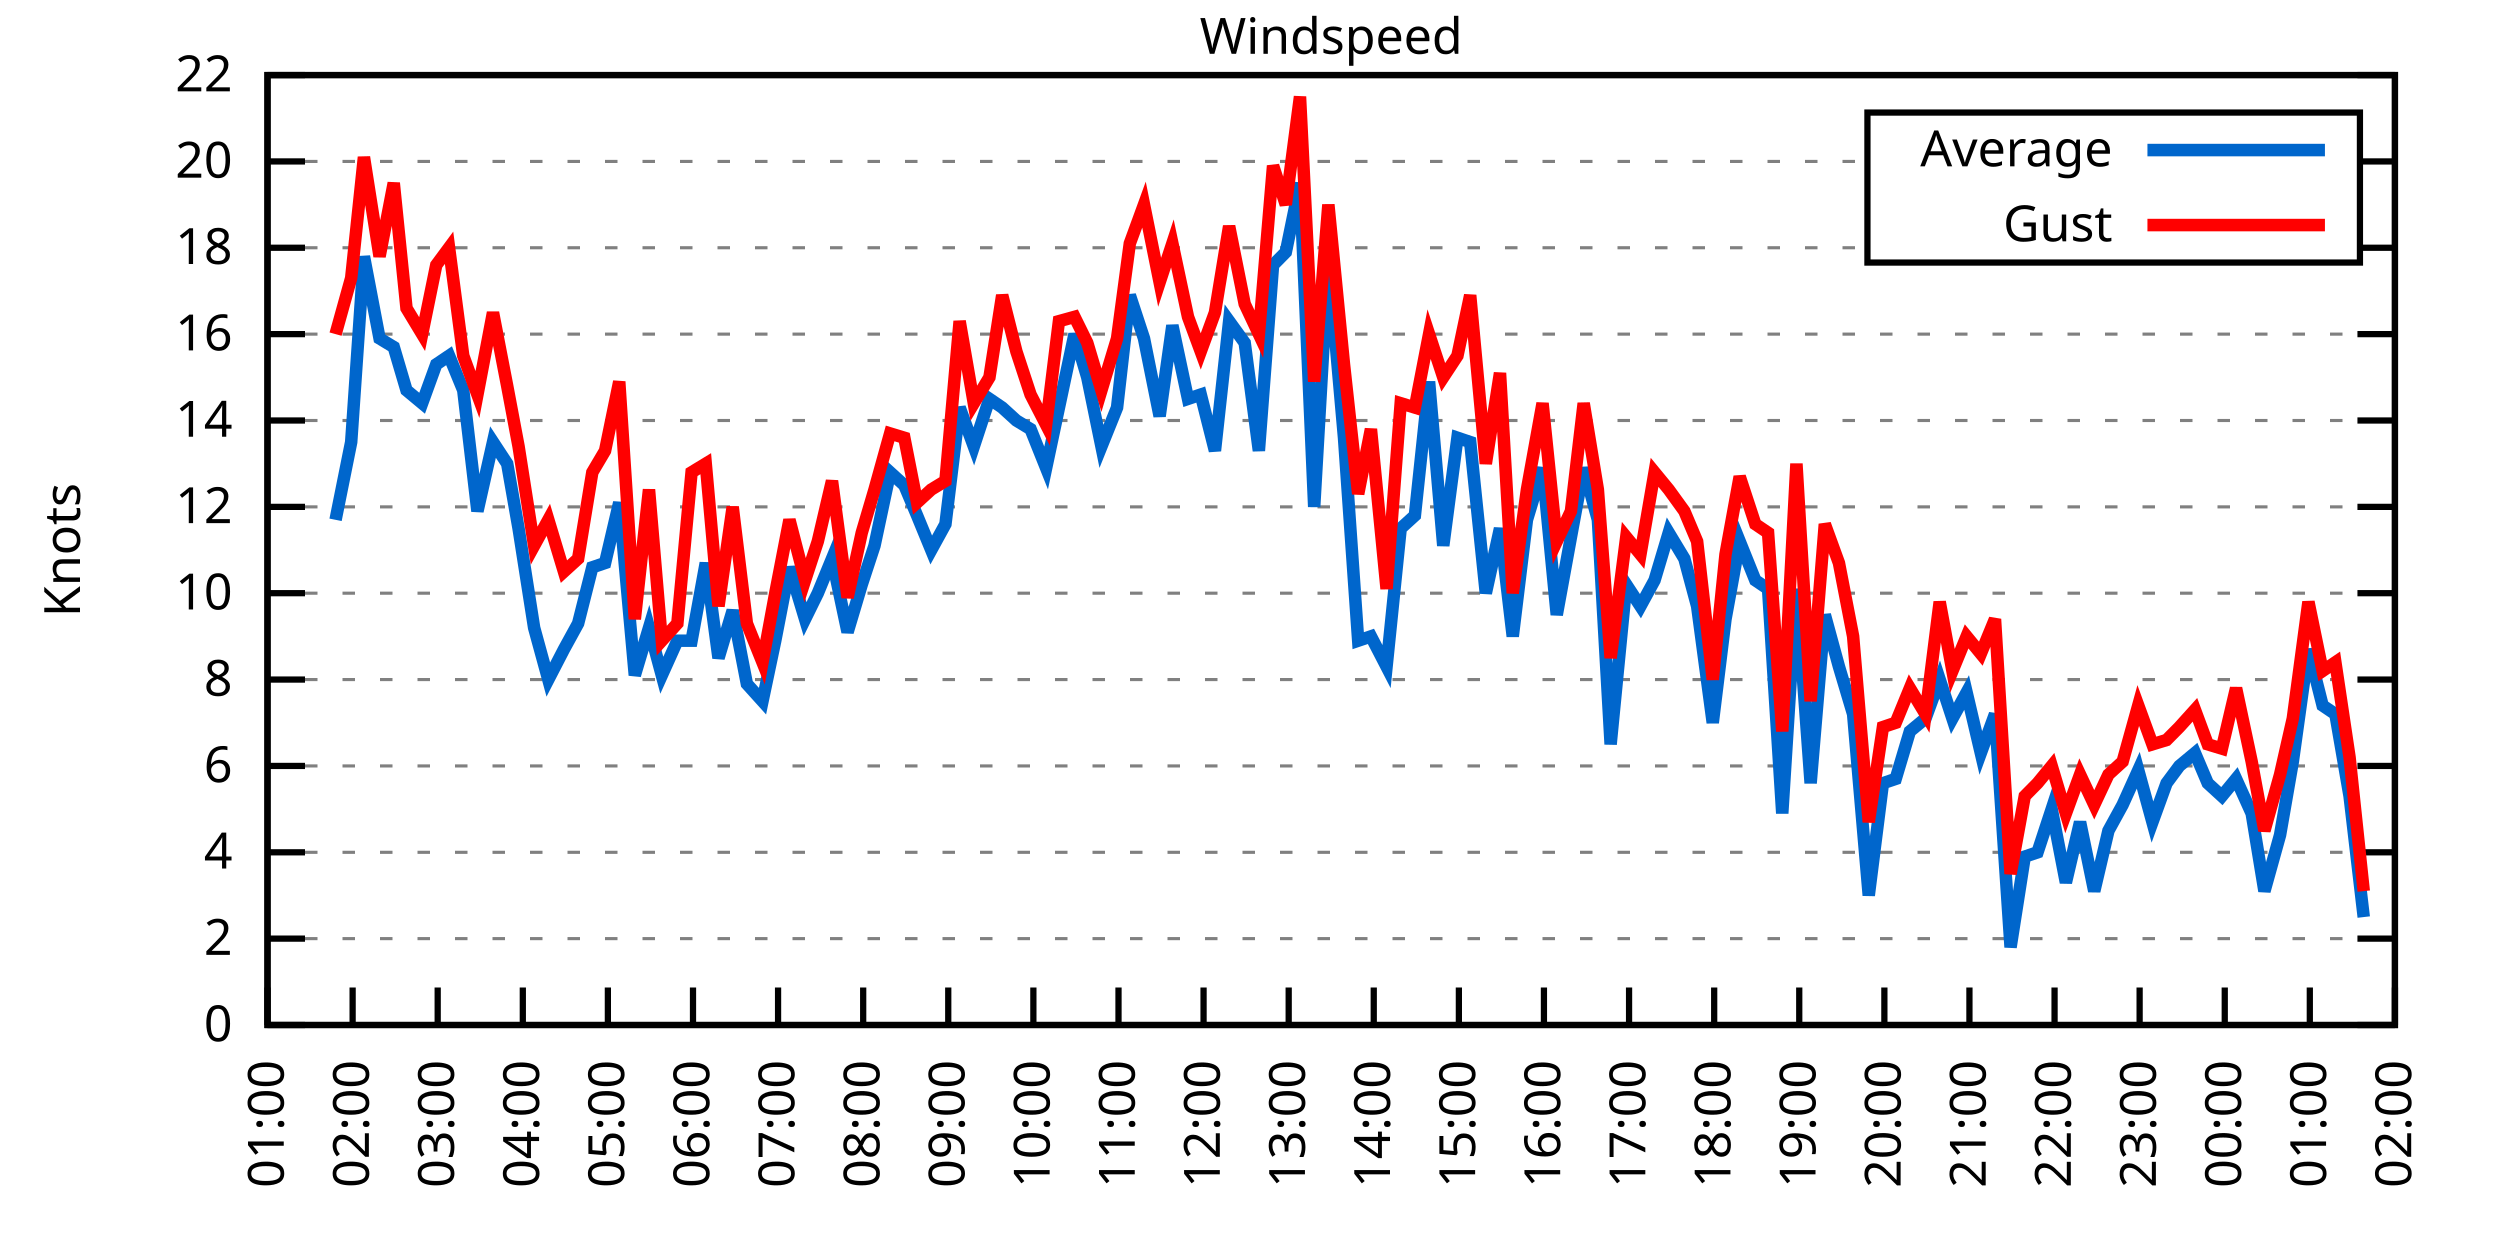
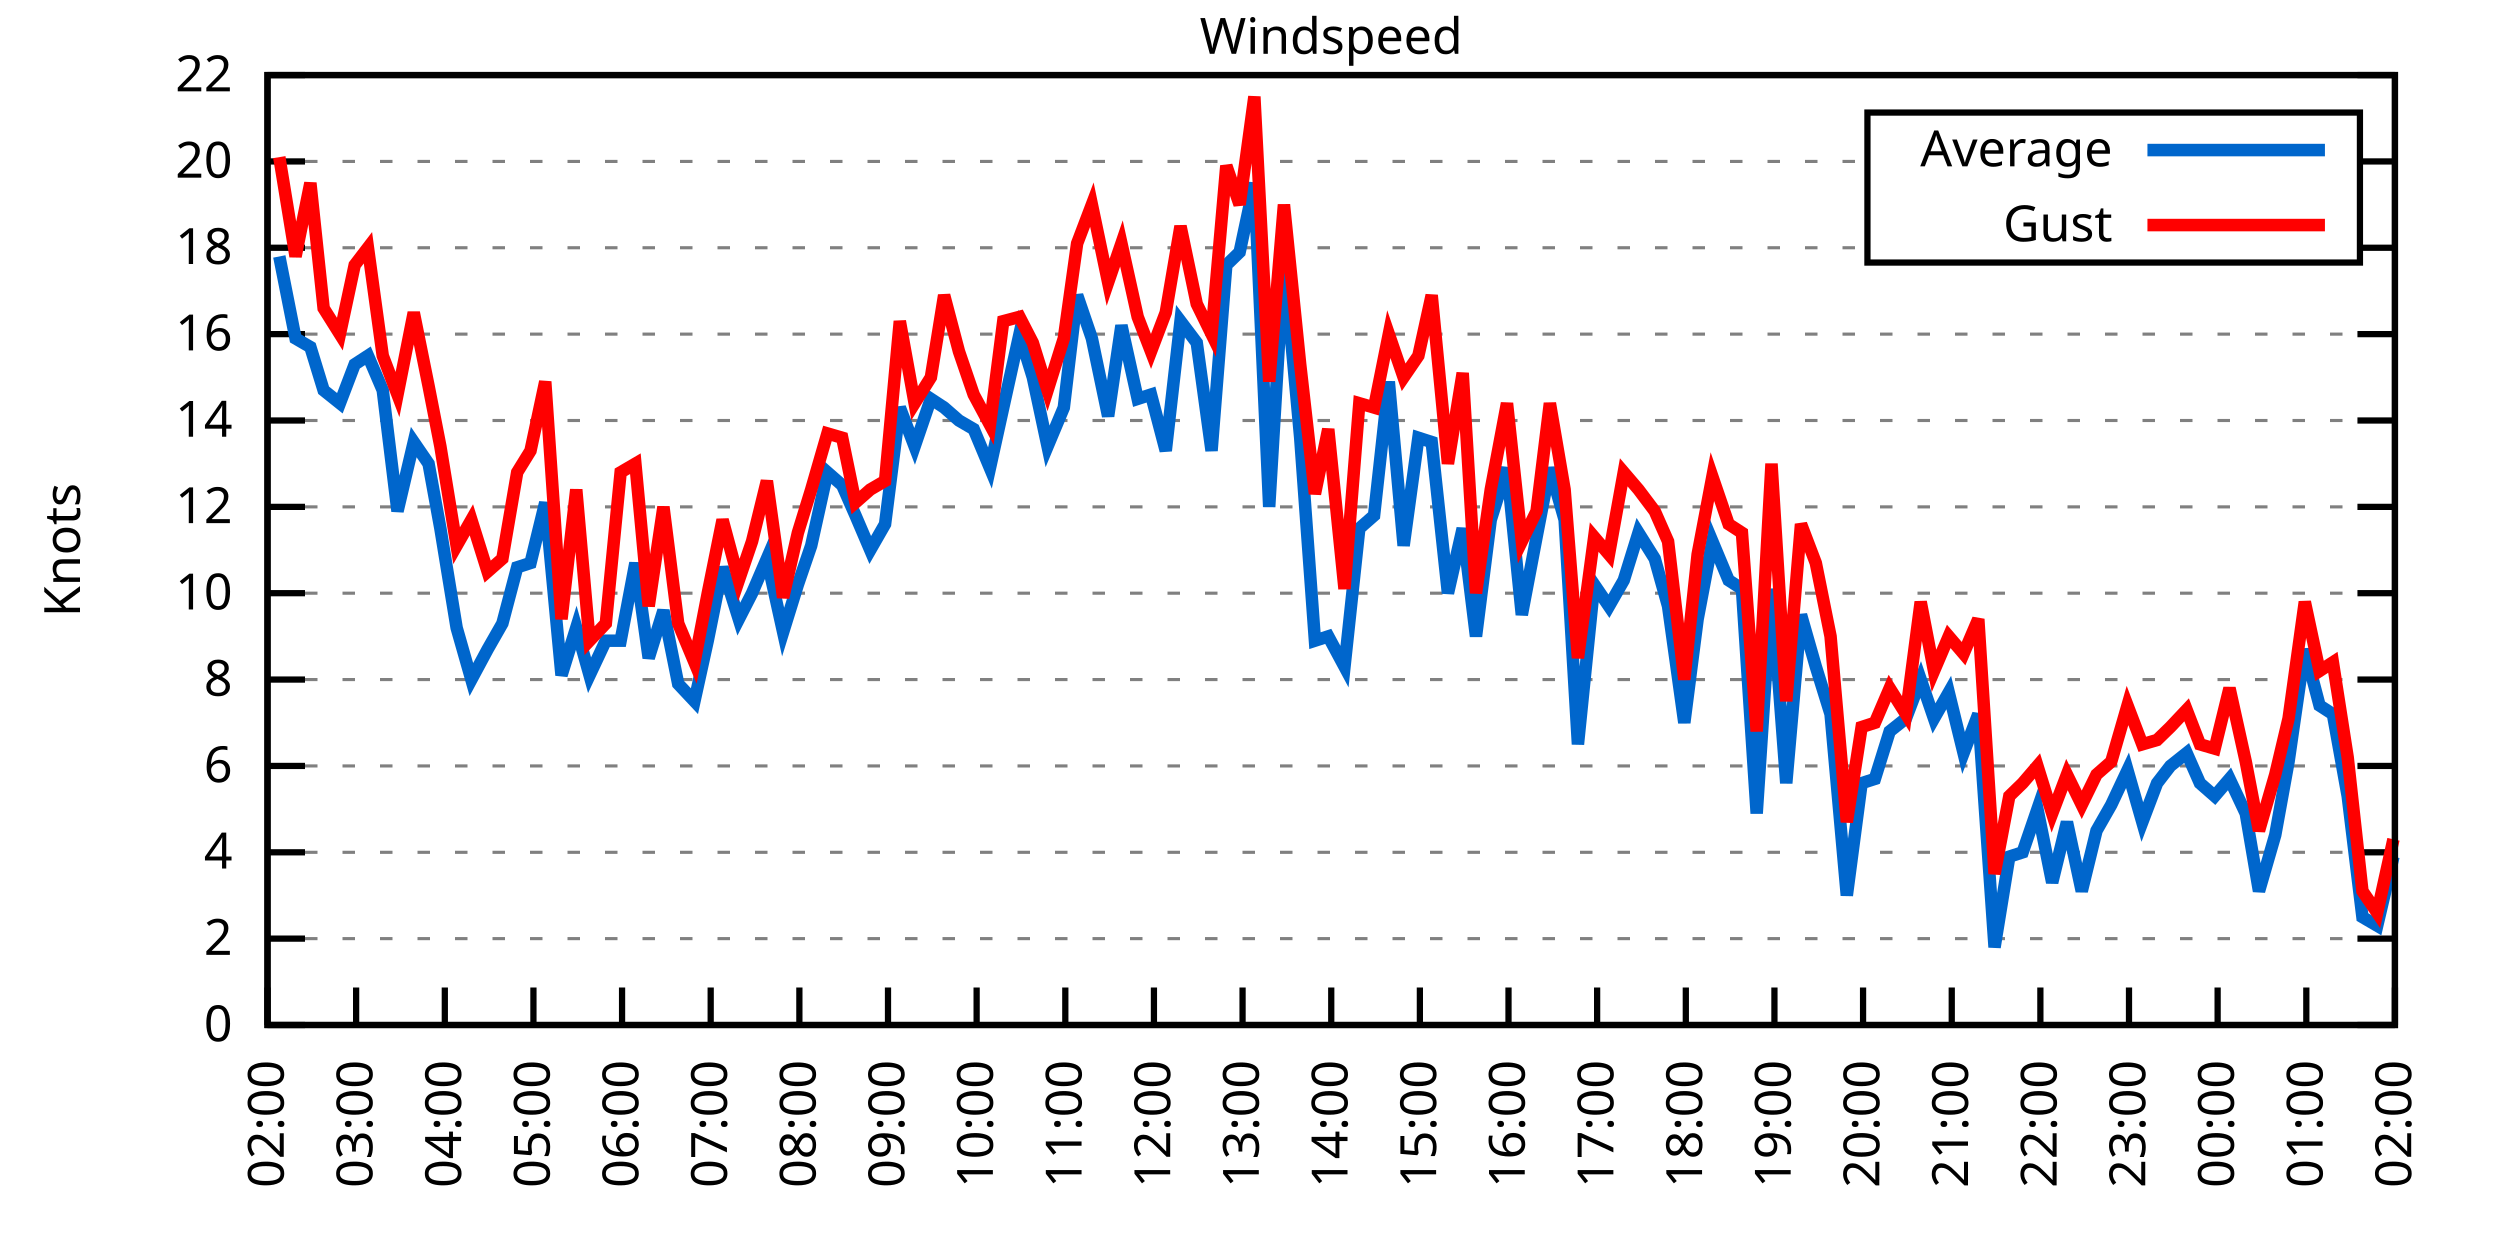
<svg xmlns="http://www.w3.org/2000/svg" xmlns:xlink="http://www.w3.org/1999/xlink" width="400" height="200" viewBox="0 0 400 200">
  <g id="gnuplot_canvas">
    <rect x="0" y="0" width="400" height="200" fill="none" />
    <defs>
      <circle id="gpDot" r="0.5" stroke-width="0.5" stroke="currentColor" />
      <path id="gpPt0" stroke-width="0.333" stroke="currentColor" d="M-1,0 h2 M0,-1 v2" />
      <path id="gpPt1" stroke-width="0.333" stroke="currentColor" d="M-1,-1 L1,1 M1,-1 L-1,1" />
      <path id="gpPt2" stroke-width="0.333" stroke="currentColor" d="M-1,0 L1,0 M0,-1 L0,1 M-1,-1 L1,1 M-1,1 L1,-1" />
      <rect id="gpPt3" stroke-width="0.333" stroke="currentColor" x="-1" y="-1" width="2" height="2" />
      <rect id="gpPt4" stroke-width="0.333" stroke="currentColor" fill="currentColor" x="-1" y="-1" width="2" height="2" />
      <circle id="gpPt5" stroke-width="0.333" stroke="currentColor" cx="0" cy="0" r="1" />
      <use xlink:href="#gpPt5" id="gpPt6" fill="currentColor" stroke="none" />
      <path id="gpPt7" stroke-width="0.333" stroke="currentColor" d="M0,-1.33 L-1.33,0.67 L1.33,0.67 z" />
      <use xlink:href="#gpPt7" id="gpPt8" fill="currentColor" stroke="none" />
      <use xlink:href="#gpPt7" id="gpPt9" stroke="currentColor" transform="rotate(180)" />
      <use xlink:href="#gpPt9" id="gpPt10" fill="currentColor" stroke="none" />
      <use xlink:href="#gpPt3" id="gpPt11" stroke="currentColor" transform="rotate(45)" />
      <use xlink:href="#gpPt11" id="gpPt12" fill="currentColor" stroke="none" />
      <path id="gpPt13" stroke-width="0.333" stroke="currentColor" d="M0,1.330 L1.265,0.411 L0.782,-1.067 L-0.782,-1.076 L-1.265,0.411 z" />
      <use xlink:href="#gpPt13" id="gpPt14" fill="currentColor" stroke="none" />
      <filter id="textbox" filterUnits="objectBoundingBox" x="0" y="0" height="1" width="1">
        <feFlood flood-color="white" flood-opacity="1" result="bgnd" />
        <feComposite in="SourceGraphic" in2="bgnd" operator="atop" />
      </filter>
      <filter id="greybox" filterUnits="objectBoundingBox" x="0" y="0" height="1" width="1">
        <feFlood flood-color="lightgrey" flood-opacity="1" result="grey" />
        <feComposite in="SourceGraphic" in2="grey" operator="atop" />
      </filter>
    </defs>
    <g fill="none" color="white" stroke="currentColor" stroke-width="1.00" stroke-linecap="butt" stroke-linejoin="miter">
</g>
    <g fill="none" color="black" stroke="currentColor" stroke-width="1.00" stroke-linecap="butt" stroke-linejoin="miter">
      <g stroke="none" shape-rendering="crispEdges">
        <polygon fill="rgb(255, 255, 255)" points="42.80,164.00 383.18,164.00 383.18,12.02 42.80,12.02 " />
      </g>
    </g>
    <g fill="none" color="black" stroke="currentColor" stroke-width="1.00" stroke-linecap="butt" stroke-linejoin="miter">
</g>
    <g fill="none" color="black" stroke="black" stroke-width="0.50" stroke-linecap="butt" stroke-linejoin="miter">
</g>
    <g fill="none" color="gray" stroke="currentColor" stroke-width="0.50" stroke-linecap="butt" stroke-linejoin="miter">
      <path stroke="gray" stroke-dasharray="2,4" class="gridline" d="M42.80,164.00 L383.19,164.00  " />
    </g>
    <g fill="none" color="gray" stroke="gray" stroke-width="1.00" stroke-linecap="butt" stroke-linejoin="miter">
</g>
    <g fill="none" color="black" stroke="currentColor" stroke-width="1.00" stroke-linecap="butt" stroke-linejoin="miter">
      <path stroke="black" d="M42.80,164.00 L48.80,164.00 M383.19,164.00 L377.19,164.00  " />
      <g transform="translate(37.20,166.60)" stroke="none" fill="black" font-family="Sans" font-size="8.00" text-anchor="end">
        <text>
          <tspan font-family="Sans"> 0</tspan>
        </text>
      </g>
    </g>
    <g fill="none" color="black" stroke="currentColor" stroke-width="1.00" stroke-linecap="butt" stroke-linejoin="miter">
</g>
    <g fill="none" color="black" stroke="black" stroke-width="0.50" stroke-linecap="butt" stroke-linejoin="miter">
</g>
    <g fill="none" color="gray" stroke="currentColor" stroke-width="0.50" stroke-linecap="butt" stroke-linejoin="miter">
      <path stroke="gray" stroke-dasharray="2,4" class="gridline" d="M42.80,150.18 L383.19,150.18  " />
    </g>
    <g fill="none" color="gray" stroke="gray" stroke-width="1.00" stroke-linecap="butt" stroke-linejoin="miter">
</g>
    <g fill="none" color="black" stroke="currentColor" stroke-width="1.00" stroke-linecap="butt" stroke-linejoin="miter">
      <path stroke="black" d="M42.80,150.18 L48.80,150.18 M383.19,150.18 L377.19,150.18  " />
      <g transform="translate(37.20,152.78)" stroke="none" fill="black" font-family="Sans" font-size="8.00" text-anchor="end">
        <text>
          <tspan font-family="Sans"> 2</tspan>
        </text>
      </g>
    </g>
    <g fill="none" color="black" stroke="currentColor" stroke-width="1.00" stroke-linecap="butt" stroke-linejoin="miter">
</g>
    <g fill="none" color="black" stroke="black" stroke-width="0.50" stroke-linecap="butt" stroke-linejoin="miter">
</g>
    <g fill="none" color="gray" stroke="currentColor" stroke-width="0.50" stroke-linecap="butt" stroke-linejoin="miter">
      <path stroke="gray" stroke-dasharray="2,4" class="gridline" d="M42.80,136.37 L383.19,136.37  " />
    </g>
    <g fill="none" color="gray" stroke="gray" stroke-width="1.00" stroke-linecap="butt" stroke-linejoin="miter">
</g>
    <g fill="none" color="black" stroke="currentColor" stroke-width="1.00" stroke-linecap="butt" stroke-linejoin="miter">
      <path stroke="black" d="M42.80,136.37 L48.80,136.37 M383.19,136.37 L377.19,136.37  " />
      <g transform="translate(37.20,138.97)" stroke="none" fill="black" font-family="Sans" font-size="8.00" text-anchor="end">
        <text>
          <tspan font-family="Sans"> 4</tspan>
        </text>
      </g>
    </g>
    <g fill="none" color="black" stroke="currentColor" stroke-width="1.00" stroke-linecap="butt" stroke-linejoin="miter">
</g>
    <g fill="none" color="black" stroke="black" stroke-width="0.50" stroke-linecap="butt" stroke-linejoin="miter">
</g>
    <g fill="none" color="gray" stroke="currentColor" stroke-width="0.50" stroke-linecap="butt" stroke-linejoin="miter">
      <path stroke="gray" stroke-dasharray="2,4" class="gridline" d="M42.80,122.55 L383.19,122.55  " />
    </g>
    <g fill="none" color="gray" stroke="gray" stroke-width="1.00" stroke-linecap="butt" stroke-linejoin="miter">
</g>
    <g fill="none" color="black" stroke="currentColor" stroke-width="1.00" stroke-linecap="butt" stroke-linejoin="miter">
      <path stroke="black" d="M42.80,122.55 L48.80,122.55 M383.19,122.55 L377.19,122.55  " />
      <g transform="translate(37.20,125.15)" stroke="none" fill="black" font-family="Sans" font-size="8.00" text-anchor="end">
        <text>
          <tspan font-family="Sans"> 6</tspan>
        </text>
      </g>
    </g>
    <g fill="none" color="black" stroke="currentColor" stroke-width="1.00" stroke-linecap="butt" stroke-linejoin="miter">
</g>
    <g fill="none" color="black" stroke="black" stroke-width="0.50" stroke-linecap="butt" stroke-linejoin="miter">
</g>
    <g fill="none" color="gray" stroke="currentColor" stroke-width="0.50" stroke-linecap="butt" stroke-linejoin="miter">
      <path stroke="gray" stroke-dasharray="2,4" class="gridline" d="M42.80,108.73 L383.19,108.73  " />
    </g>
    <g fill="none" color="gray" stroke="gray" stroke-width="1.00" stroke-linecap="butt" stroke-linejoin="miter">
</g>
    <g fill="none" color="black" stroke="currentColor" stroke-width="1.00" stroke-linecap="butt" stroke-linejoin="miter">
      <path stroke="black" d="M42.80,108.73 L48.80,108.73 M383.19,108.73 L377.19,108.73  " />
      <g transform="translate(37.20,111.33)" stroke="none" fill="black" font-family="Sans" font-size="8.00" text-anchor="end">
        <text>
          <tspan font-family="Sans"> 8</tspan>
        </text>
      </g>
    </g>
    <g fill="none" color="black" stroke="currentColor" stroke-width="1.00" stroke-linecap="butt" stroke-linejoin="miter">
</g>
    <g fill="none" color="black" stroke="black" stroke-width="0.50" stroke-linecap="butt" stroke-linejoin="miter">
</g>
    <g fill="none" color="gray" stroke="currentColor" stroke-width="0.50" stroke-linecap="butt" stroke-linejoin="miter">
      <path stroke="gray" stroke-dasharray="2,4" class="gridline" d="M42.80,94.91 L383.19,94.91  " />
    </g>
    <g fill="none" color="gray" stroke="gray" stroke-width="1.00" stroke-linecap="butt" stroke-linejoin="miter">
</g>
    <g fill="none" color="black" stroke="currentColor" stroke-width="1.00" stroke-linecap="butt" stroke-linejoin="miter">
      <path stroke="black" d="M42.80,94.91 L48.80,94.91 M383.19,94.91 L377.19,94.91  " />
      <g transform="translate(37.20,97.51)" stroke="none" fill="black" font-family="Sans" font-size="8.00" text-anchor="end">
        <text>
          <tspan font-family="Sans"> 10</tspan>
        </text>
      </g>
    </g>
    <g fill="none" color="black" stroke="currentColor" stroke-width="1.00" stroke-linecap="butt" stroke-linejoin="miter">
</g>
    <g fill="none" color="black" stroke="black" stroke-width="0.50" stroke-linecap="butt" stroke-linejoin="miter">
</g>
    <g fill="none" color="gray" stroke="currentColor" stroke-width="0.50" stroke-linecap="butt" stroke-linejoin="miter">
      <path stroke="gray" stroke-dasharray="2,4" class="gridline" d="M42.80,81.10 L383.19,81.10  " />
    </g>
    <g fill="none" color="gray" stroke="gray" stroke-width="1.00" stroke-linecap="butt" stroke-linejoin="miter">
</g>
    <g fill="none" color="black" stroke="currentColor" stroke-width="1.00" stroke-linecap="butt" stroke-linejoin="miter">
      <path stroke="black" d="M42.80,81.10 L48.80,81.10 M383.19,81.10 L377.19,81.10  " />
      <g transform="translate(37.20,83.70)" stroke="none" fill="black" font-family="Sans" font-size="8.00" text-anchor="end">
        <text>
          <tspan font-family="Sans"> 12</tspan>
        </text>
      </g>
    </g>
    <g fill="none" color="black" stroke="currentColor" stroke-width="1.00" stroke-linecap="butt" stroke-linejoin="miter">
</g>
    <g fill="none" color="black" stroke="black" stroke-width="0.50" stroke-linecap="butt" stroke-linejoin="miter">
</g>
    <g fill="none" color="gray" stroke="currentColor" stroke-width="0.50" stroke-linecap="butt" stroke-linejoin="miter">
      <path stroke="gray" stroke-dasharray="2,4" class="gridline" d="M42.80,67.28 L383.19,67.28  " />
    </g>
    <g fill="none" color="gray" stroke="gray" stroke-width="1.00" stroke-linecap="butt" stroke-linejoin="miter">
</g>
    <g fill="none" color="black" stroke="currentColor" stroke-width="1.00" stroke-linecap="butt" stroke-linejoin="miter">
      <path stroke="black" d="M42.80,67.28 L48.80,67.28 M383.19,67.28 L377.19,67.28  " />
      <g transform="translate(37.20,69.88)" stroke="none" fill="black" font-family="Sans" font-size="8.00" text-anchor="end">
        <text>
          <tspan font-family="Sans"> 14</tspan>
        </text>
      </g>
    </g>
    <g fill="none" color="black" stroke="currentColor" stroke-width="1.00" stroke-linecap="butt" stroke-linejoin="miter">
</g>
    <g fill="none" color="black" stroke="black" stroke-width="0.50" stroke-linecap="butt" stroke-linejoin="miter">
</g>
    <g fill="none" color="gray" stroke="currentColor" stroke-width="0.50" stroke-linecap="butt" stroke-linejoin="miter">
      <path stroke="gray" stroke-dasharray="2,4" class="gridline" d="M42.80,53.46 L383.19,53.46  " />
    </g>
    <g fill="none" color="gray" stroke="gray" stroke-width="1.00" stroke-linecap="butt" stroke-linejoin="miter">
</g>
    <g fill="none" color="black" stroke="currentColor" stroke-width="1.00" stroke-linecap="butt" stroke-linejoin="miter">
      <path stroke="black" d="M42.80,53.46 L48.80,53.46 M383.19,53.46 L377.19,53.46  " />
      <g transform="translate(37.20,56.06)" stroke="none" fill="black" font-family="Sans" font-size="8.00" text-anchor="end">
        <text>
          <tspan font-family="Sans"> 16</tspan>
        </text>
      </g>
    </g>
    <g fill="none" color="black" stroke="currentColor" stroke-width="1.00" stroke-linecap="butt" stroke-linejoin="miter">
</g>
    <g fill="none" color="black" stroke="black" stroke-width="0.50" stroke-linecap="butt" stroke-linejoin="miter">
</g>
    <g fill="none" color="gray" stroke="currentColor" stroke-width="0.50" stroke-linecap="butt" stroke-linejoin="miter">
      <path stroke="gray" stroke-dasharray="2,4" class="gridline" d="M42.80,39.64 L298.79,39.64 M377.59,39.64 L383.19,39.64  " />
    </g>
    <g fill="none" color="gray" stroke="gray" stroke-width="1.00" stroke-linecap="butt" stroke-linejoin="miter">
</g>
    <g fill="none" color="black" stroke="currentColor" stroke-width="1.00" stroke-linecap="butt" stroke-linejoin="miter">
      <path stroke="black" d="M42.80,39.64 L48.80,39.64 M383.19,39.64 L377.19,39.64  " />
      <g transform="translate(37.20,42.24)" stroke="none" fill="black" font-family="Sans" font-size="8.00" text-anchor="end">
        <text>
          <tspan font-family="Sans"> 18</tspan>
        </text>
      </g>
    </g>
    <g fill="none" color="black" stroke="currentColor" stroke-width="1.00" stroke-linecap="butt" stroke-linejoin="miter">
</g>
    <g fill="none" color="black" stroke="black" stroke-width="0.50" stroke-linecap="butt" stroke-linejoin="miter">
</g>
    <g fill="none" color="gray" stroke="currentColor" stroke-width="0.50" stroke-linecap="butt" stroke-linejoin="miter">
      <path stroke="gray" stroke-dasharray="2,4" class="gridline" d="M42.80,25.83 L298.79,25.83 M377.59,25.83 L383.19,25.83  " />
    </g>
    <g fill="none" color="gray" stroke="gray" stroke-width="1.00" stroke-linecap="butt" stroke-linejoin="miter">
</g>
    <g fill="none" color="black" stroke="currentColor" stroke-width="1.00" stroke-linecap="butt" stroke-linejoin="miter">
      <path stroke="black" d="M42.80,25.83 L48.80,25.83 M383.19,25.83 L377.19,25.83  " />
      <g transform="translate(37.20,28.43)" stroke="none" fill="black" font-family="Sans" font-size="8.00" text-anchor="end">
        <text>
          <tspan font-family="Sans"> 20</tspan>
        </text>
      </g>
    </g>
    <g fill="none" color="black" stroke="currentColor" stroke-width="1.00" stroke-linecap="butt" stroke-linejoin="miter">
</g>
    <g fill="none" color="black" stroke="black" stroke-width="0.50" stroke-linecap="butt" stroke-linejoin="miter">
</g>
    <g fill="none" color="gray" stroke="currentColor" stroke-width="0.50" stroke-linecap="butt" stroke-linejoin="miter">
      <path stroke="gray" stroke-dasharray="2,4" class="gridline" d="M42.80,12.01 L383.19,12.01  " />
    </g>
    <g fill="none" color="gray" stroke="gray" stroke-width="1.00" stroke-linecap="butt" stroke-linejoin="miter">
</g>
    <g fill="none" color="black" stroke="currentColor" stroke-width="1.00" stroke-linecap="butt" stroke-linejoin="miter">
      <path stroke="black" d="M42.80,12.01 L48.80,12.01 M383.19,12.01 L377.19,12.01  " />
      <g transform="translate(37.20,14.61)" stroke="none" fill="black" font-family="Sans" font-size="8.00" text-anchor="end">
        <text>
          <tspan font-family="Sans"> 22</tspan>
        </text>
      </g>
    </g>
    <g fill="none" color="black" stroke="currentColor" stroke-width="1.00" stroke-linecap="butt" stroke-linejoin="miter">
      <path stroke="black" d="M42.80,164.00 L42.80,158.00  " />
      <g transform="translate(45.40,169.60) rotate(270.00)" stroke="none" fill="black" font-family="Sans" font-size="8.00" text-anchor="end">
        <text>
-           <tspan font-family="Sans">01:00</tspan>
-         </text>
-       </g>
-     </g>
-     <g fill="none" color="black" stroke="currentColor" stroke-width="1.00" stroke-linecap="butt" stroke-linejoin="miter">
-       <path stroke="black" d="M56.42,164.00 L56.42,158.00  " />
-       <g transform="translate(59.02,169.60) rotate(270.00)" stroke="none" fill="black" font-family="Sans" font-size="8.00" text-anchor="end">
-         <text>
          <tspan font-family="Sans">02:00</tspan>
        </text>
      </g>
    </g>
    <g fill="none" color="black" stroke="currentColor" stroke-width="1.00" stroke-linecap="butt" stroke-linejoin="miter">
-       <path stroke="black" d="M70.03,164.00 L70.03,158.00  " />
-       <g transform="translate(72.63,169.60) rotate(270.00)" stroke="none" fill="black" font-family="Sans" font-size="8.00" text-anchor="end">
+       <path stroke="black" d="M56.98,164.00 L56.98,158.00  " />
+       <g transform="translate(59.58,169.60) rotate(270.00)" stroke="none" fill="black" font-family="Sans" font-size="8.00" text-anchor="end">
        <text>
          <tspan font-family="Sans">03:00</tspan>
        </text>
      </g>
    </g>
    <g fill="none" color="black" stroke="currentColor" stroke-width="1.00" stroke-linecap="butt" stroke-linejoin="miter">
-       <path stroke="black" d="M83.65,164.00 L83.65,158.00  " />
-       <g transform="translate(86.25,169.60) rotate(270.00)" stroke="none" fill="black" font-family="Sans" font-size="8.00" text-anchor="end">
+       <path stroke="black" d="M71.17,164.00 L71.17,158.00  " />
+       <g transform="translate(73.77,169.60) rotate(270.00)" stroke="none" fill="black" font-family="Sans" font-size="8.00" text-anchor="end">
        <text>
          <tspan font-family="Sans">04:00</tspan>
        </text>
      </g>
    </g>
    <g fill="none" color="black" stroke="currentColor" stroke-width="1.00" stroke-linecap="butt" stroke-linejoin="miter">
-       <path stroke="black" d="M97.26,164.00 L97.26,158.00  " />
-       <g transform="translate(99.86,169.60) rotate(270.00)" stroke="none" fill="black" font-family="Sans" font-size="8.00" text-anchor="end">
+       <path stroke="black" d="M85.35,164.00 L85.35,158.00  " />
+       <g transform="translate(87.95,169.60) rotate(270.00)" stroke="none" fill="black" font-family="Sans" font-size="8.00" text-anchor="end">
        <text>
          <tspan font-family="Sans">05:00</tspan>
        </text>
      </g>
    </g>
    <g fill="none" color="black" stroke="currentColor" stroke-width="1.00" stroke-linecap="butt" stroke-linejoin="miter">
-       <path stroke="black" d="M110.88,164.00 L110.88,158.00  " />
-       <g transform="translate(113.48,169.60) rotate(270.00)" stroke="none" fill="black" font-family="Sans" font-size="8.00" text-anchor="end">
+       <path stroke="black" d="M99.53,164.00 L99.53,158.00  " />
+       <g transform="translate(102.13,169.60) rotate(270.00)" stroke="none" fill="black" font-family="Sans" font-size="8.00" text-anchor="end">
        <text>
          <tspan font-family="Sans">06:00</tspan>
        </text>
      </g>
    </g>
    <g fill="none" color="black" stroke="currentColor" stroke-width="1.00" stroke-linecap="butt" stroke-linejoin="miter">
-       <path stroke="black" d="M124.49,164.00 L124.49,158.00  " />
-       <g transform="translate(127.09,169.60) rotate(270.00)" stroke="none" fill="black" font-family="Sans" font-size="8.00" text-anchor="end">
+       <path stroke="black" d="M113.71,164.00 L113.71,158.00  " />
+       <g transform="translate(116.31,169.60) rotate(270.00)" stroke="none" fill="black" font-family="Sans" font-size="8.00" text-anchor="end">
        <text>
          <tspan font-family="Sans">07:00</tspan>
        </text>
      </g>
    </g>
    <g fill="none" color="black" stroke="currentColor" stroke-width="1.00" stroke-linecap="butt" stroke-linejoin="miter">
-       <path stroke="black" d="M138.11,164.00 L138.11,158.00  " />
-       <g transform="translate(140.71,169.60) rotate(270.00)" stroke="none" fill="black" font-family="Sans" font-size="8.00" text-anchor="end">
+       <path stroke="black" d="M127.90,164.00 L127.90,158.00  " />
+       <g transform="translate(130.50,169.60) rotate(270.00)" stroke="none" fill="black" font-family="Sans" font-size="8.00" text-anchor="end">
        <text>
          <tspan font-family="Sans">08:00</tspan>
        </text>
      </g>
    </g>
    <g fill="none" color="black" stroke="currentColor" stroke-width="1.00" stroke-linecap="butt" stroke-linejoin="miter">
-       <path stroke="black" d="M151.72,164.00 L151.72,158.00  " />
-       <g transform="translate(154.32,169.60) rotate(270.00)" stroke="none" fill="black" font-family="Sans" font-size="8.00" text-anchor="end">
+       <path stroke="black" d="M142.08,164.00 L142.08,158.00  " />
+       <g transform="translate(144.68,169.60) rotate(270.00)" stroke="none" fill="black" font-family="Sans" font-size="8.00" text-anchor="end">
        <text>
          <tspan font-family="Sans">09:00</tspan>
        </text>
      </g>
    </g>
    <g fill="none" color="black" stroke="currentColor" stroke-width="1.00" stroke-linecap="butt" stroke-linejoin="miter">
-       <path stroke="black" d="M165.34,164.00 L165.34,158.00  " />
-       <g transform="translate(167.94,169.60) rotate(270.00)" stroke="none" fill="black" font-family="Sans" font-size="8.00" text-anchor="end">
+       <path stroke="black" d="M156.26,164.00 L156.26,158.00  " />
+       <g transform="translate(158.86,169.60) rotate(270.00)" stroke="none" fill="black" font-family="Sans" font-size="8.00" text-anchor="end">
        <text>
          <tspan font-family="Sans">10:00</tspan>
        </text>
      </g>
    </g>
    <g fill="none" color="black" stroke="currentColor" stroke-width="1.00" stroke-linecap="butt" stroke-linejoin="miter">
-       <path stroke="black" d="M178.96,164.00 L178.96,158.00  " />
-       <g transform="translate(181.56,169.60) rotate(270.00)" stroke="none" fill="black" font-family="Sans" font-size="8.00" text-anchor="end">
+       <path stroke="black" d="M170.45,164.00 L170.45,158.00  " />
+       <g transform="translate(173.05,169.60) rotate(270.00)" stroke="none" fill="black" font-family="Sans" font-size="8.00" text-anchor="end">
        <text>
          <tspan font-family="Sans">11:00</tspan>
        </text>
      </g>
    </g>
    <g fill="none" color="black" stroke="currentColor" stroke-width="1.00" stroke-linecap="butt" stroke-linejoin="miter">
-       <path stroke="black" d="M192.57,164.00 L192.57,158.00  " />
-       <g transform="translate(195.17,169.60) rotate(270.00)" stroke="none" fill="black" font-family="Sans" font-size="8.00" text-anchor="end">
+       <path stroke="black" d="M184.63,164.00 L184.63,158.00  " />
+       <g transform="translate(187.23,169.60) rotate(270.00)" stroke="none" fill="black" font-family="Sans" font-size="8.00" text-anchor="end">
        <text>
          <tspan font-family="Sans">12:00</tspan>
        </text>
      </g>
    </g>
    <g fill="none" color="black" stroke="currentColor" stroke-width="1.00" stroke-linecap="butt" stroke-linejoin="miter">
-       <path stroke="black" d="M206.19,164.00 L206.19,158.00  " />
-       <g transform="translate(208.79,169.60) rotate(270.00)" stroke="none" fill="black" font-family="Sans" font-size="8.00" text-anchor="end">
+       <path stroke="black" d="M198.81,164.00 L198.81,158.00  " />
+       <g transform="translate(201.41,169.60) rotate(270.00)" stroke="none" fill="black" font-family="Sans" font-size="8.00" text-anchor="end">
        <text>
          <tspan font-family="Sans">13:00</tspan>
        </text>
      </g>
    </g>
    <g fill="none" color="black" stroke="currentColor" stroke-width="1.00" stroke-linecap="butt" stroke-linejoin="miter">
-       <path stroke="black" d="M219.80,164.00 L219.80,158.00  " />
-       <g transform="translate(222.40,169.60) rotate(270.00)" stroke="none" fill="black" font-family="Sans" font-size="8.00" text-anchor="end">
+       <path stroke="black" d="M213.00,164.00 L213.00,158.00  " />
+       <g transform="translate(215.60,169.60) rotate(270.00)" stroke="none" fill="black" font-family="Sans" font-size="8.00" text-anchor="end">
        <text>
          <tspan font-family="Sans">14:00</tspan>
        </text>
      </g>
    </g>
    <g fill="none" color="black" stroke="currentColor" stroke-width="1.00" stroke-linecap="butt" stroke-linejoin="miter">
-       <path stroke="black" d="M233.42,164.00 L233.42,158.00  " />
-       <g transform="translate(236.02,169.60) rotate(270.00)" stroke="none" fill="black" font-family="Sans" font-size="8.00" text-anchor="end">
+       <path stroke="black" d="M227.18,164.00 L227.18,158.00  " />
+       <g transform="translate(229.78,169.60) rotate(270.00)" stroke="none" fill="black" font-family="Sans" font-size="8.00" text-anchor="end">
        <text>
          <tspan font-family="Sans">15:00</tspan>
        </text>
      </g>
    </g>
    <g fill="none" color="black" stroke="currentColor" stroke-width="1.00" stroke-linecap="butt" stroke-linejoin="miter">
-       <path stroke="black" d="M247.03,164.00 L247.03,158.00  " />
-       <g transform="translate(249.63,169.60) rotate(270.00)" stroke="none" fill="black" font-family="Sans" font-size="8.00" text-anchor="end">
+       <path stroke="black" d="M241.36,164.00 L241.36,158.00  " />
+       <g transform="translate(243.96,169.60) rotate(270.00)" stroke="none" fill="black" font-family="Sans" font-size="8.00" text-anchor="end">
        <text>
          <tspan font-family="Sans">16:00</tspan>
        </text>
      </g>
    </g>
    <g fill="none" color="black" stroke="currentColor" stroke-width="1.00" stroke-linecap="butt" stroke-linejoin="miter">
-       <path stroke="black" d="M260.65,164.00 L260.65,158.00  " />
-       <g transform="translate(263.25,169.60) rotate(270.00)" stroke="none" fill="black" font-family="Sans" font-size="8.00" text-anchor="end">
+       <path stroke="black" d="M255.54,164.00 L255.54,158.00  " />
+       <g transform="translate(258.14,169.60) rotate(270.00)" stroke="none" fill="black" font-family="Sans" font-size="8.00" text-anchor="end">
        <text>
          <tspan font-family="Sans">17:00</tspan>
        </text>
      </g>
    </g>
    <g fill="none" color="black" stroke="currentColor" stroke-width="1.00" stroke-linecap="butt" stroke-linejoin="miter">
-       <path stroke="black" d="M274.27,164.00 L274.27,158.00  " />
-       <g transform="translate(276.87,169.60) rotate(270.00)" stroke="none" fill="black" font-family="Sans" font-size="8.00" text-anchor="end">
+       <path stroke="black" d="M269.73,164.00 L269.73,158.00  " />
+       <g transform="translate(272.33,169.60) rotate(270.00)" stroke="none" fill="black" font-family="Sans" font-size="8.00" text-anchor="end">
        <text>
          <tspan font-family="Sans">18:00</tspan>
        </text>
      </g>
    </g>
    <g fill="none" color="black" stroke="currentColor" stroke-width="1.00" stroke-linecap="butt" stroke-linejoin="miter">
-       <path stroke="black" d="M287.88,164.00 L287.88,158.00  " />
-       <g transform="translate(290.48,169.60) rotate(270.00)" stroke="none" fill="black" font-family="Sans" font-size="8.00" text-anchor="end">
+       <path stroke="black" d="M283.91,164.00 L283.91,158.00  " />
+       <g transform="translate(286.51,169.60) rotate(270.00)" stroke="none" fill="black" font-family="Sans" font-size="8.00" text-anchor="end">
        <text>
          <tspan font-family="Sans">19:00</tspan>
        </text>
      </g>
    </g>
    <g fill="none" color="black" stroke="currentColor" stroke-width="1.00" stroke-linecap="butt" stroke-linejoin="miter">
-       <path stroke="black" d="M301.50,164.00 L301.50,158.00  " />
-       <g transform="translate(304.10,169.60) rotate(270.00)" stroke="none" fill="black" font-family="Sans" font-size="8.00" text-anchor="end">
+       <path stroke="black" d="M298.09,164.00 L298.09,158.00  " />
+       <g transform="translate(300.69,169.60) rotate(270.00)" stroke="none" fill="black" font-family="Sans" font-size="8.00" text-anchor="end">
        <text>
          <tspan font-family="Sans">20:00</tspan>
        </text>
      </g>
    </g>
    <g fill="none" color="black" stroke="currentColor" stroke-width="1.00" stroke-linecap="butt" stroke-linejoin="miter">
-       <path stroke="black" d="M315.11,164.00 L315.11,158.00  " />
-       <g transform="translate(317.71,169.60) rotate(270.00)" stroke="none" fill="black" font-family="Sans" font-size="8.00" text-anchor="end">
+       <path stroke="black" d="M312.28,164.00 L312.28,158.00  " />
+       <g transform="translate(314.88,169.60) rotate(270.00)" stroke="none" fill="black" font-family="Sans" font-size="8.00" text-anchor="end">
        <text>
          <tspan font-family="Sans">21:00</tspan>
        </text>
      </g>
    </g>
    <g fill="none" color="black" stroke="currentColor" stroke-width="1.00" stroke-linecap="butt" stroke-linejoin="miter">
-       <path stroke="black" d="M328.73,164.00 L328.73,158.00  " />
-       <g transform="translate(331.33,169.60) rotate(270.00)" stroke="none" fill="black" font-family="Sans" font-size="8.00" text-anchor="end">
+       <path stroke="black" d="M326.46,164.00 L326.46,158.00  " />
+       <g transform="translate(329.06,169.60) rotate(270.00)" stroke="none" fill="black" font-family="Sans" font-size="8.00" text-anchor="end">
        <text>
          <tspan font-family="Sans">22:00</tspan>
        </text>
      </g>
    </g>
    <g fill="none" color="black" stroke="currentColor" stroke-width="1.00" stroke-linecap="butt" stroke-linejoin="miter">
-       <path stroke="black" d="M342.34,164.00 L342.34,158.00  " />
-       <g transform="translate(344.94,169.60) rotate(270.00)" stroke="none" fill="black" font-family="Sans" font-size="8.00" text-anchor="end">
+       <path stroke="black" d="M340.64,164.00 L340.64,158.00  " />
+       <g transform="translate(343.24,169.60) rotate(270.00)" stroke="none" fill="black" font-family="Sans" font-size="8.00" text-anchor="end">
        <text>
          <tspan font-family="Sans">23:00</tspan>
        </text>
      </g>
    </g>
    <g fill="none" color="black" stroke="currentColor" stroke-width="1.00" stroke-linecap="butt" stroke-linejoin="miter">
-       <path stroke="black" d="M355.96,164.00 L355.96,158.00  " />
-       <g transform="translate(358.56,169.60) rotate(270.00)" stroke="none" fill="black" font-family="Sans" font-size="8.00" text-anchor="end">
+       <path stroke="black" d="M354.82,164.00 L354.82,158.00  " />
+       <g transform="translate(357.42,169.60) rotate(270.00)" stroke="none" fill="black" font-family="Sans" font-size="8.00" text-anchor="end">
        <text>
          <tspan font-family="Sans">00:00</tspan>
        </text>
      </g>
    </g>
    <g fill="none" color="black" stroke="currentColor" stroke-width="1.00" stroke-linecap="butt" stroke-linejoin="miter">
-       <path stroke="black" d="M369.57,164.00 L369.57,158.00  " />
-       <g transform="translate(372.17,169.60) rotate(270.00)" stroke="none" fill="black" font-family="Sans" font-size="8.00" text-anchor="end">
+       <path stroke="black" d="M369.01,164.00 L369.01,158.00  " />
+       <g transform="translate(371.61,169.60) rotate(270.00)" stroke="none" fill="black" font-family="Sans" font-size="8.00" text-anchor="end">
        <text>
          <tspan font-family="Sans">01:00</tspan>
        </text>
      </g>
    </g>
    <g fill="none" color="black" stroke="currentColor" stroke-width="1.00" stroke-linecap="butt" stroke-linejoin="miter">
      <path stroke="black" d="M383.19,164.00 L383.19,158.00  " />
      <g transform="translate(385.79,169.60) rotate(270.00)" stroke="none" fill="black" font-family="Sans" font-size="8.00" text-anchor="end">
        <text>
          <tspan font-family="Sans">02:00</tspan>
        </text>
      </g>
    </g>
    <g fill="none" color="black" stroke="currentColor" stroke-width="1.00" stroke-linecap="butt" stroke-linejoin="miter">
</g>
    <g fill="none" color="black" stroke="currentColor" stroke-width="1.00" stroke-linecap="butt" stroke-linejoin="miter">
      <path stroke="black" d="M42.80,12.01 L42.80,164.00 L383.19,164.00 L383.19,12.01 L42.80,12.01 Z  " />
    </g>
    <g fill="none" color="black" stroke="currentColor" stroke-width="1.00" stroke-linecap="butt" stroke-linejoin="miter">
</g>
    <g fill="none" color="black" stroke="currentColor" stroke-width="1.00" stroke-linecap="butt" stroke-linejoin="miter">
      <path stroke="black" d="M298.79,42.01 L298.79,18.01 L377.59,18.01 L377.59,42.01 L298.79,42.01 Z  " />
    </g>
    <g id="Windspeed_plot_1">
      <g fill="none" color="white" stroke="black" stroke-width="2.00" stroke-linecap="butt" stroke-linejoin="miter">
</g>
      <g fill="none" color="black" stroke="currentColor" stroke-width="2.00" stroke-linecap="butt" stroke-linejoin="miter">
        <g transform="translate(337.99,26.61)" stroke="none" fill="black" font-family="Sans" font-size="8.00" text-anchor="end">
          <text>
            <tspan font-family="Sans">Average</tspan>
          </text>
        </g>
      </g>
      <g fill="none" color="black" stroke="currentColor" stroke-width="2.00" stroke-linecap="butt" stroke-linejoin="miter">
-         <path stroke="rgb(  0, 102, 204)" d="M343.59,24.01 L371.99,24.01 M53.69,83.17 L56.19,70.73 L58.23,41.03 L60.73,54.15 L63.00,55.53 L65.04,62.44   L67.54,64.52 L69.80,58.30 L71.85,56.92 L74.12,62.44 L76.39,81.79 L78.88,70.73 L81.15,74.19 L82.97,84.55   L85.46,100.44 L87.73,108.73 L90.23,103.89 L92.50,99.75 L94.77,90.77 L96.81,90.08 L99.08,80.41 L101.57,108.04   L103.84,100.44 L105.89,108.04 L108.38,102.51 L110.65,102.51 L112.92,90.08 L114.96,105.28 L117.23,97.68 L119.50,109.42   L122.00,112.19 L124.04,102.51 L126.31,90.77 L128.81,99.06 L130.85,94.91 L133.12,89.39 L135.61,101.13 L137.88,93.53   L139.92,87.31 L142.42,75.57 L144.69,77.64 L146.73,82.48 L149.00,88.00 L151.27,83.86 L153.54,65.21 L155.81,71.42   L158.31,63.82 L160.35,65.21 L162.62,67.28 L164.89,68.66 L167.38,74.88 L169.43,65.21 L171.92,53.46 L173.96,60.37   L176.23,71.42 L178.73,65.21 L180.77,47.24 L183.04,54.15 L185.54,66.59 L187.58,52.08 L190.08,63.82 L192.12,63.13   L194.39,72.12 L196.66,51.39 L199.15,54.84 L201.42,72.12 L203.69,42.41 L205.73,40.34 L208.00,29.28 L210.27,81.10   L212.54,41.72 L215.04,70.04 L217.31,102.51 L219.35,101.82 L221.85,106.66 L224.11,84.55 L226.38,82.48 L228.65,61.06   L230.92,87.31 L233.19,70.04 L235.23,70.73 L237.73,94.91 L240.00,84.55 L242.04,101.82 L244.31,83.17 L246.81,74.88   L249.08,98.37 L251.35,85.93 L253.39,74.88 L255.66,83.17 L257.70,119.09 L260.20,93.53 L262.47,96.99 L264.73,92.84   L267.00,85.24 L269.50,89.39 L271.54,96.99 L274.04,115.64 L276.08,99.06 L278.35,86.62 L280.85,92.84 L282.89,94.22   L285.16,130.15 L287.43,94.22 L289.70,125.31 L291.97,98.37 L294.23,106.66 L296.50,114.26 L299.00,143.27 L301.27,125.31   L303.31,124.62 L305.58,117.02 L308.08,114.95 L310.35,108.73 L312.39,114.95 L314.66,110.80 L316.93,120.48 L319.20,114.26   L321.69,151.56 L323.96,137.06 L326.00,136.37 L328.27,129.46 L330.54,141.20 L332.81,131.53 L335.08,142.58 L337.35,132.91   L339.62,128.77 L342.12,123.24 L344.39,131.53 L346.65,125.31 L348.70,122.55 L351.19,120.48 L353.24,125.31 L355.50,127.38   L357.77,124.62 L360.27,130.15 L362.31,142.58 L364.81,133.60 L366.85,121.86 L369.35,103.89 L371.62,112.88 L373.66,114.26   L375.93,127.38 L378.20,146.73  " />
+         <path stroke="rgb(  0, 102, 204)" d="M343.59,24.01 L371.99,24.01 M44.69,41.03 L47.29,54.15 L49.66,55.53 L51.78,62.44 L54.38,64.52 L56.75,58.30   L58.87,56.92 L61.24,62.44 L63.60,81.79 L66.20,70.73 L68.57,74.19 L70.46,84.55 L73.06,100.44 L75.42,108.73   L78.02,103.89 L80.38,99.75 L82.75,90.77 L84.88,90.08 L87.24,80.41 L89.84,108.04 L92.20,100.44 L94.33,108.04   L96.93,102.51 L99.30,102.51 L101.66,90.08 L103.79,105.28 L106.15,97.68 L108.51,109.42 L111.11,112.19 L113.24,102.51   L115.61,90.77 L118.21,99.06 L120.33,94.91 L122.70,89.39 L125.30,101.13 L127.66,93.53 L129.79,87.31 L132.39,75.57   L134.75,77.64 L136.88,82.48 L139.24,88.00 L141.61,83.86 L143.97,65.21 L146.34,71.42 L148.94,63.82 L151.06,65.21   L153.43,67.28 L155.79,68.66 L158.39,74.88 L160.52,65.21 L163.12,53.46 L165.25,60.37 L167.61,71.42 L170.21,65.21   L172.34,47.24 L174.70,54.15 L177.30,66.59 L179.43,52.08 L182.03,63.82 L184.16,63.13 L186.52,72.12 L188.88,51.39   L191.48,54.84 L193.85,72.12 L196.21,42.41 L198.34,40.34 L200.70,29.28 L203.07,81.10 L205.43,41.72 L208.03,70.04   L210.39,102.51 L212.52,101.82 L215.12,106.66 L217.49,84.55 L219.85,82.48 L222.21,61.06 L224.58,87.31 L226.94,70.04   L229.07,70.73 L231.67,94.91 L234.03,84.55 L236.16,101.82 L238.52,83.17 L241.12,74.88 L243.49,98.37 L245.85,85.93   L247.98,74.88 L250.34,83.17 L252.47,119.09 L255.07,93.53 L257.43,96.99 L259.80,92.84 L262.16,85.24 L264.76,89.39   L266.89,96.99 L269.49,115.64 L271.62,99.06 L273.98,86.62 L276.58,92.84 L278.71,94.22 L281.07,130.15 L283.44,94.22   L285.80,125.31 L288.16,98.37 L290.53,106.66 L292.89,114.26 L295.49,143.27 L297.86,125.31 L299.98,124.62 L302.35,117.02   L304.95,114.95 L307.31,108.73 L309.44,114.95 L311.80,110.80 L314.17,120.48 L316.53,114.26 L319.13,151.56 L321.49,137.06   L323.62,136.37 L325.99,129.46 L328.35,141.20 L330.71,131.53 L333.08,142.58 L335.44,132.91 L337.80,128.77 L340.40,123.24   L342.77,131.53 L345.13,125.31 L347.26,122.55 L349.86,120.48 L351.99,125.31 L354.35,127.38 L356.72,124.62 L359.32,130.15   L361.44,142.58 L364.04,133.60 L366.17,121.86 L368.77,103.89 L371.13,112.88 L373.26,114.26 L375.63,127.38 L377.99,146.73   L380.35,148.11 L382.95,137.06  " />
      </g>
    </g>
    <g id="Windspeed_plot_2">
      <g fill="none" color="black" stroke="currentColor" stroke-width="2.00" stroke-linecap="butt" stroke-linejoin="miter">
        <g transform="translate(337.99,38.61)" stroke="none" fill="black" font-family="Sans" font-size="8.00" text-anchor="end">
          <text>
            <tspan font-family="Sans">Gust</tspan>
          </text>
        </g>
      </g>
      <g fill="none" color="black" stroke="currentColor" stroke-width="2.00" stroke-linecap="butt" stroke-linejoin="miter">
-         <path stroke="rgb(255,   0,   0)" d="M343.59,36.01 L371.99,36.01 M53.69,53.46 L56.19,44.48 L58.23,25.14 L60.73,41.03 L63.00,29.28 L65.04,49.32   L67.54,53.46 L69.80,42.41 L71.85,39.64 L74.12,56.92 L76.39,63.13 L78.88,50.01 L81.15,61.75 L82.97,71.42   L85.46,87.31 L87.73,83.17 L90.23,91.46 L92.50,89.39 L94.77,75.57 L96.81,72.12 L99.08,61.06 L101.57,99.06   L103.84,78.33 L105.89,102.51 L108.38,99.75 L110.65,75.57 L112.92,74.19 L114.96,96.99 L117.23,81.10 L119.50,99.75   L122.00,105.97 L124.04,94.91 L126.31,83.17 L128.81,92.84 L130.85,86.62 L133.12,76.95 L135.61,95.60 L137.88,85.24   L139.92,78.33 L142.42,69.35 L144.69,70.04 L146.73,80.41 L149.00,78.33 L151.27,76.95 L153.54,51.39 L155.81,64.52   L158.31,60.37 L160.35,47.24 L162.62,56.23 L164.89,63.13 L167.38,67.97 L169.43,51.39 L171.92,50.70 L173.96,54.84   L176.23,62.44 L178.73,54.15 L180.77,38.95 L183.04,32.74 L185.54,45.17 L187.58,38.95 L190.08,50.70 L192.12,56.23   L194.39,50.01 L196.66,36.19 L199.15,48.63 L201.42,53.46 L203.69,26.52 L205.73,32.74 L208.00,15.46 L210.27,61.06   L212.54,32.74 L215.04,58.30 L217.31,79.02 L219.35,68.66 L221.85,94.22 L224.11,64.52 L226.38,65.21 L228.65,53.46   L230.92,60.37 L233.19,56.92 L235.23,47.24 L237.73,74.19 L240.00,59.68 L242.04,94.91 L244.31,78.33 L246.81,64.52   L249.08,86.62 L251.35,81.79 L253.39,64.52 L255.66,78.33 L257.70,105.28 L260.20,85.93 L262.47,88.70 L264.73,75.57   L267.00,78.33 L269.50,81.79 L271.54,86.62 L274.04,108.73 L276.08,88.70 L278.35,76.26 L280.85,83.86 L282.89,85.24   L285.16,117.02 L287.43,74.19 L289.70,112.19 L291.97,83.86 L294.23,90.08 L296.50,101.82 L299.00,131.53 L301.27,116.33   L303.31,115.64 L305.58,110.11 L308.08,114.26 L310.35,96.30 L312.39,107.35 L314.66,101.82 L316.93,104.59 L319.20,99.06   L321.69,139.82 L323.96,127.38 L326.00,125.31 L328.27,122.55 L330.54,130.15 L332.81,123.93 L335.08,128.77 L337.35,123.93   L339.62,121.86 L342.12,112.88 L344.39,119.09 L346.65,118.40 L348.70,116.33 L351.19,113.57 L353.24,119.09 L355.50,119.78   L357.77,110.11 L360.27,121.86 L362.31,132.91 L364.81,123.93 L366.85,114.95 L369.35,96.30 L371.62,107.35 L373.66,105.97   L375.93,121.17 L378.20,142.58  " />
+         <path stroke="rgb(255,   0,   0)" d="M343.59,36.01 L371.99,36.01 M44.69,25.14 L47.29,41.03 L49.66,29.28 L51.78,49.32 L54.38,53.46 L56.75,42.41   L58.87,39.64 L61.24,56.92 L63.60,63.13 L66.20,50.01 L68.57,61.75 L70.46,71.42 L73.06,87.31 L75.42,83.17   L78.02,91.46 L80.38,89.39 L82.75,75.57 L84.88,72.12 L87.24,61.06 L89.84,99.06 L92.20,78.33 L94.33,102.51   L96.93,99.75 L99.30,75.57 L101.66,74.19 L103.79,96.99 L106.15,81.10 L108.51,99.75 L111.11,105.97 L113.24,94.91   L115.61,83.17 L118.21,92.84 L120.33,86.62 L122.70,76.95 L125.30,95.60 L127.66,85.24 L129.79,78.33 L132.39,69.35   L134.75,70.04 L136.88,80.41 L139.24,78.33 L141.61,76.95 L143.97,51.39 L146.34,64.52 L148.94,60.37 L151.06,47.24   L153.43,56.23 L155.79,63.13 L158.39,67.97 L160.52,51.39 L163.12,50.70 L165.25,54.84 L167.61,62.44 L170.21,54.15   L172.34,38.95 L174.70,32.74 L177.30,45.17 L179.43,38.95 L182.03,50.70 L184.16,56.23 L186.52,50.01 L188.88,36.19   L191.48,48.63 L193.85,53.46 L196.21,26.52 L198.34,32.74 L200.70,15.46 L203.07,61.06 L205.43,32.74 L208.03,58.30   L210.39,79.02 L212.52,68.66 L215.12,94.22 L217.49,64.52 L219.85,65.21 L222.21,53.46 L224.58,60.37 L226.94,56.92   L229.07,47.24 L231.67,74.19 L234.03,59.68 L236.16,94.91 L238.52,78.33 L241.12,64.52 L243.49,86.62 L245.85,81.79   L247.98,64.52 L250.34,78.33 L252.47,105.28 L255.07,85.93 L257.43,88.70 L259.80,75.57 L262.16,78.33 L264.76,81.79   L266.89,86.62 L269.49,108.73 L271.62,88.70 L273.98,76.26 L276.58,83.86 L278.71,85.24 L281.07,117.02 L283.44,74.19   L285.80,112.19 L288.16,83.86 L290.53,90.08 L292.89,101.82 L295.49,131.53 L297.86,116.33 L299.98,115.64 L302.35,110.11   L304.95,114.26 L307.31,96.30 L309.44,107.35 L311.80,101.82 L314.17,104.59 L316.53,99.06 L319.13,139.82 L321.49,127.38   L323.62,125.31 L325.99,122.55 L328.35,130.15 L330.71,123.93 L333.08,128.77 L335.44,123.93 L337.80,121.86 L340.40,112.88   L342.77,119.09 L345.13,118.40 L347.26,116.33 L349.86,113.57 L351.99,119.09 L354.35,119.78 L356.72,110.11 L359.32,121.86   L361.44,132.91 L364.04,123.93 L366.17,114.95 L368.77,96.30 L371.13,107.35 L373.26,105.97 L375.63,121.17 L377.99,142.58   L380.35,146.04 L382.95,134.29  " />
      </g>
    </g>
    <g fill="none" color="black" stroke="currentColor" stroke-width="2.00" stroke-linecap="butt" stroke-linejoin="miter">
</g>
    <g fill="none" color="black" stroke="black" stroke-width="1.00" stroke-linecap="butt" stroke-linejoin="miter">
</g>
    <g fill="none" color="black" stroke="currentColor" stroke-width="1.00" stroke-linecap="butt" stroke-linejoin="miter">
      <path stroke="black" d="M42.80,12.01 L42.80,164.00 L383.19,164.00 L383.19,12.01 L42.80,12.01 Z  " />
      <g transform="translate(12.80,88.01) rotate(270.00)" stroke="none" fill="black" font-family="Sans" font-size="8.00" text-anchor="middle">
        <text>
          <tspan font-family="Sans">Knots</tspan>
        </text>
      </g>
    </g>
    <g fill="none" color="black" stroke="currentColor" stroke-width="1.00" stroke-linecap="butt" stroke-linejoin="miter">
</g>
    <g fill="none" color="black" stroke="currentColor" stroke-width="1.00" stroke-linecap="butt" stroke-linejoin="miter">
      <g transform="translate(212.99,8.61)" stroke="none" fill="black" font-family="Sans" font-size="8.00" text-anchor="middle">
        <text>
          <tspan font-family="Sans">Windspeed</tspan>
        </text>
      </g>
    </g>
    <g fill="none" color="black" stroke="currentColor" stroke-width="1.00" stroke-linecap="butt" stroke-linejoin="miter">
</g>
  </g>
</svg>
